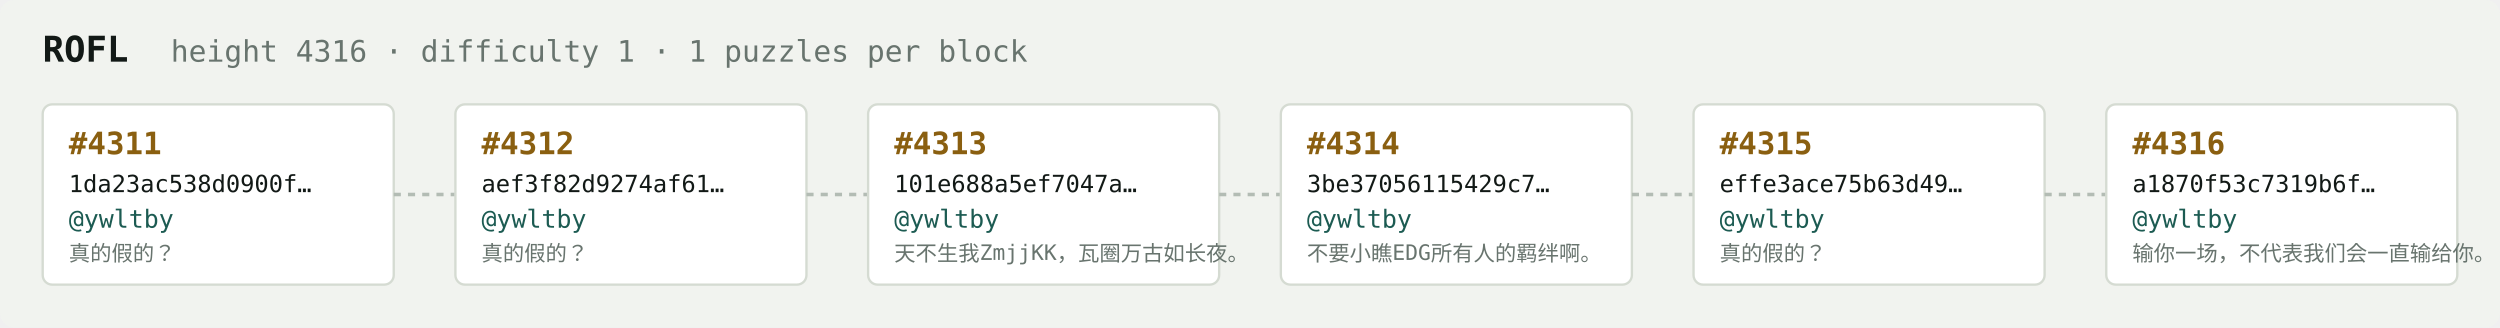
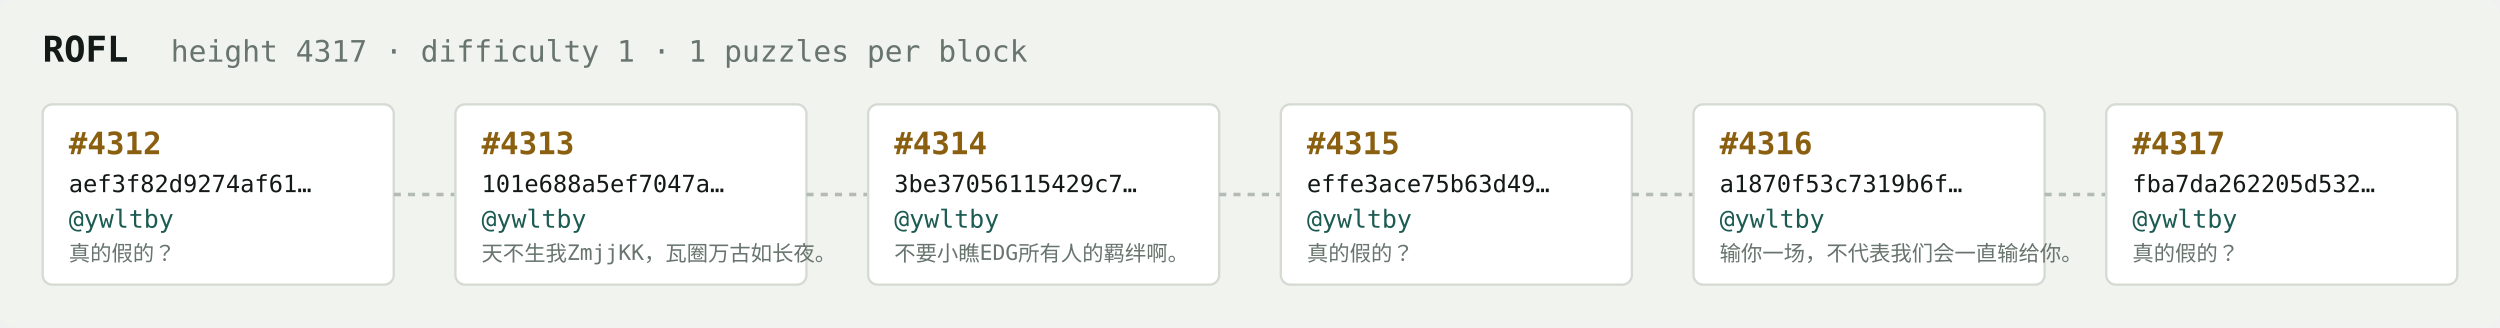
<svg xmlns="http://www.w3.org/2000/svg" width="1054" height="138" viewBox="0 0 1054 138" font-family="ui-monospace,SFMono-Regular,Menlo,monospace">
  <rect fill="#f1f3ef" width="1054" height="138" rx="6" />
  <text x="18" y="26" fill="#121916" font-size="15" font-weight="700">ROFL</text>
-   <text x="72" y="26" fill="#68746e" font-size="12.5">height 4316 · difficulty 1 · 1 puzzles per block</text>
+   <text x="72" y="26" fill="#68746e" font-size="12.5">height 4317 · difficulty 1 · 1 puzzles per block</text>
  <rect x="18" y="44" width="148" height="76" rx="4" fill="#ffffff" stroke="#d5dbd2" stroke-width="1" />
-   <text x="29" y="65" fill="#8a5f10" font-size="13" font-weight="700">#4311</text>
-   <text x="29" y="81" fill="#121916" font-size="10">1da23ac538d0900f…</text>
+   <text x="29" y="65" fill="#8a5f10" font-size="13" font-weight="700">#4312</text>
+   <text x="29" y="81" fill="#121916" font-size="10">aef3f82d9274af61…</text>
  <text x="29" y="96" fill="#1c5b52" font-size="10.5">@ywltby</text>
  <text x="29" y="110" fill="#68746e" font-size="9">真的假的？</text>
  <line x1="166" y1="82.0" x2="192" y2="82.0" stroke="#b3bcb4" stroke-width="1.5" stroke-dasharray="3 3" />
  <rect x="192" y="44" width="148" height="76" rx="4" fill="#ffffff" stroke="#d5dbd2" stroke-width="1" />
-   <text x="203" y="65" fill="#8a5f10" font-size="13" font-weight="700">#4312</text>
-   <text x="203" y="81" fill="#121916" font-size="10">aef3f82d9274af61…</text>
+   <text x="203" y="65" fill="#8a5f10" font-size="13" font-weight="700">#4313</text>
+   <text x="203" y="81" fill="#121916" font-size="10">101e688a5ef7047a…</text>
  <text x="203" y="96" fill="#1c5b52" font-size="10.5">@ywltby</text>
-   <text x="203" y="110" fill="#68746e" font-size="9">真的假的？</text>
+   <text x="203" y="110" fill="#68746e" font-size="9">天不生我ZmjjKK，瓦圈万古如长夜。</text>
  <line x1="340" y1="82.0" x2="366" y2="82.0" stroke="#b3bcb4" stroke-width="1.5" stroke-dasharray="3 3" />
  <rect x="366" y="44" width="148" height="76" rx="4" fill="#ffffff" stroke="#d5dbd2" stroke-width="1" />
-   <text x="377" y="65" fill="#8a5f10" font-size="13" font-weight="700">#4313</text>
-   <text x="377" y="81" fill="#121916" font-size="10">101e688a5ef7047a…</text>
+   <text x="377" y="65" fill="#8a5f10" font-size="13" font-weight="700">#4314</text>
+   <text x="377" y="81" fill="#121916" font-size="10">3be37056115429c7…</text>
  <text x="377" y="96" fill="#1c5b52" font-size="10.5">@ywltby</text>
-   <text x="377" y="110" fill="#68746e" font-size="9">天不生我ZmjjKK，瓦圈万古如长夜。</text>
+   <text x="377" y="110" fill="#68746e" font-size="9">不要小瞧EDG所有人的羁绊啊。</text>
  <line x1="514" y1="82.0" x2="540" y2="82.0" stroke="#b3bcb4" stroke-width="1.5" stroke-dasharray="3 3" />
  <rect x="540" y="44" width="148" height="76" rx="4" fill="#ffffff" stroke="#d5dbd2" stroke-width="1" />
-   <text x="551" y="65" fill="#8a5f10" font-size="13" font-weight="700">#4314</text>
-   <text x="551" y="81" fill="#121916" font-size="10">3be37056115429c7…</text>
+   <text x="551" y="65" fill="#8a5f10" font-size="13" font-weight="700">#4315</text>
+   <text x="551" y="81" fill="#121916" font-size="10">effe3ace75b63d49…</text>
  <text x="551" y="96" fill="#1c5b52" font-size="10.5">@ywltby</text>
-   <text x="551" y="110" fill="#68746e" font-size="9">不要小瞧EDG所有人的羁绊啊。</text>
+   <text x="551" y="110" fill="#68746e" font-size="9">真的假的？</text>
  <line x1="688" y1="82.0" x2="714" y2="82.0" stroke="#b3bcb4" stroke-width="1.5" stroke-dasharray="3 3" />
  <rect x="714" y="44" width="148" height="76" rx="4" fill="#ffffff" stroke="#d5dbd2" stroke-width="1" />
-   <text x="725" y="65" fill="#8a5f10" font-size="13" font-weight="700">#4315</text>
-   <text x="725" y="81" fill="#121916" font-size="10">effe3ace75b63d49…</text>
+   <text x="725" y="65" fill="#8a5f10" font-size="13" font-weight="700">#4316</text>
+   <text x="725" y="81" fill="#121916" font-size="10">a1870f53c7319b6f…</text>
  <text x="725" y="96" fill="#1c5b52" font-size="10.5">@ywltby</text>
-   <text x="725" y="110" fill="#68746e" font-size="9">真的假的？</text>
+   <text x="725" y="110" fill="#68746e" font-size="9">输你一场，不代表我们会一直输给你。</text>
  <line x1="862" y1="82.0" x2="888" y2="82.0" stroke="#b3bcb4" stroke-width="1.5" stroke-dasharray="3 3" />
  <rect x="888" y="44" width="148" height="76" rx="4" fill="#ffffff" stroke="#d5dbd2" stroke-width="1" />
-   <text x="899" y="65" fill="#8a5f10" font-size="13" font-weight="700">#4316</text>
-   <text x="899" y="81" fill="#121916" font-size="10">a1870f53c7319b6f…</text>
+   <text x="899" y="65" fill="#8a5f10" font-size="13" font-weight="700">#4317</text>
+   <text x="899" y="81" fill="#121916" font-size="10">fba7da262205d532…</text>
  <text x="899" y="96" fill="#1c5b52" font-size="10.5">@ywltby</text>
-   <text x="899" y="110" fill="#68746e" font-size="9">输你一场，不代表我们会一直输给你。</text>
+   <text x="899" y="110" fill="#68746e" font-size="9">真的假的？</text>
</svg>
